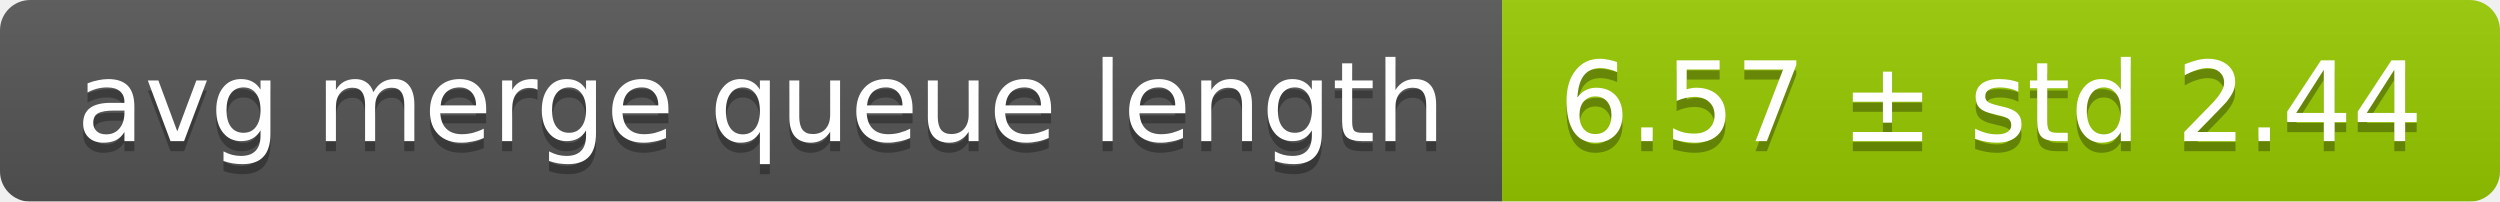
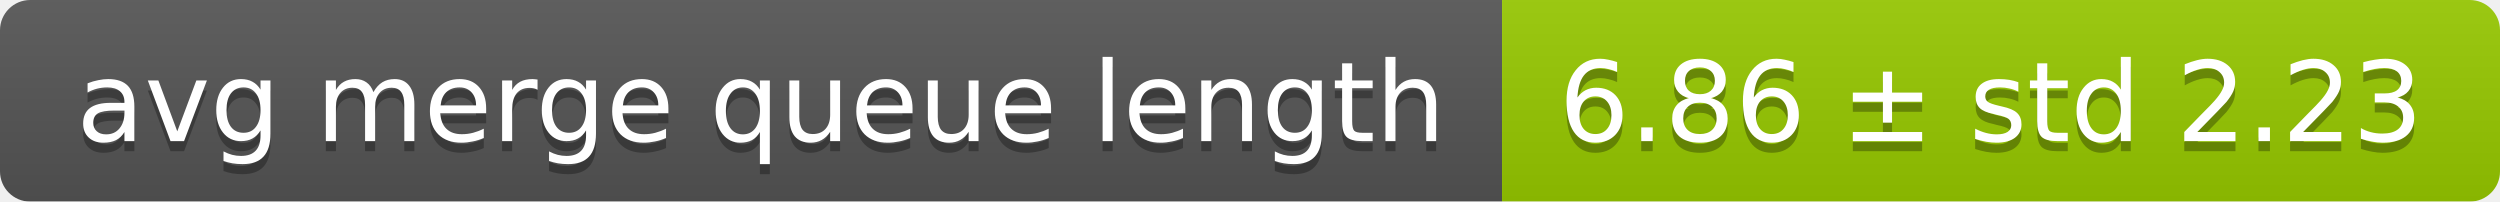
<svg xmlns="http://www.w3.org/2000/svg" width="248" height="20">
  <linearGradient id="smooth" x2="0" y2="100%">
    <stop offset="0" stop-color="#bbb" stop-opacity=".1" />
    <stop offset="1" stop-opacity=".1" />
  </linearGradient>
  <mask id="round">
    <rect width="248" height="20" rx="3" fill="#fff" />
  </mask>
  <g mask="url(#round)">
    <rect width="149" height="20" fill="#555" />
    <rect x="149" width="99" height="20" fill="#97ca00" />
    <rect width="248" height="20" fill="url(#smooth)" />
  </g>
  <g fill="#fff" text-anchor="middle" font-family="DejaVu Sans,Verdana,Geneva,sans-serif" font-size="11">
    <text x="75.5" y="15" fill="#010101" fill-opacity=".3">avg merge queue length</text>
    <text x="75.5" y="14">avg merge queue length</text>
-     <text x="197.5" y="15" fill="#010101" fill-opacity=".3">6.57 ± std 2.44</text>
-     <text x="197.5" y="14">6.57 ± std 2.44</text>
+     <text x="197.5" y="15" fill="#010101" fill-opacity=".3">6.86 ± std 2.23</text>
+     <text x="197.5" y="14">6.86 ± std 2.23</text>
  </g>
</svg>
